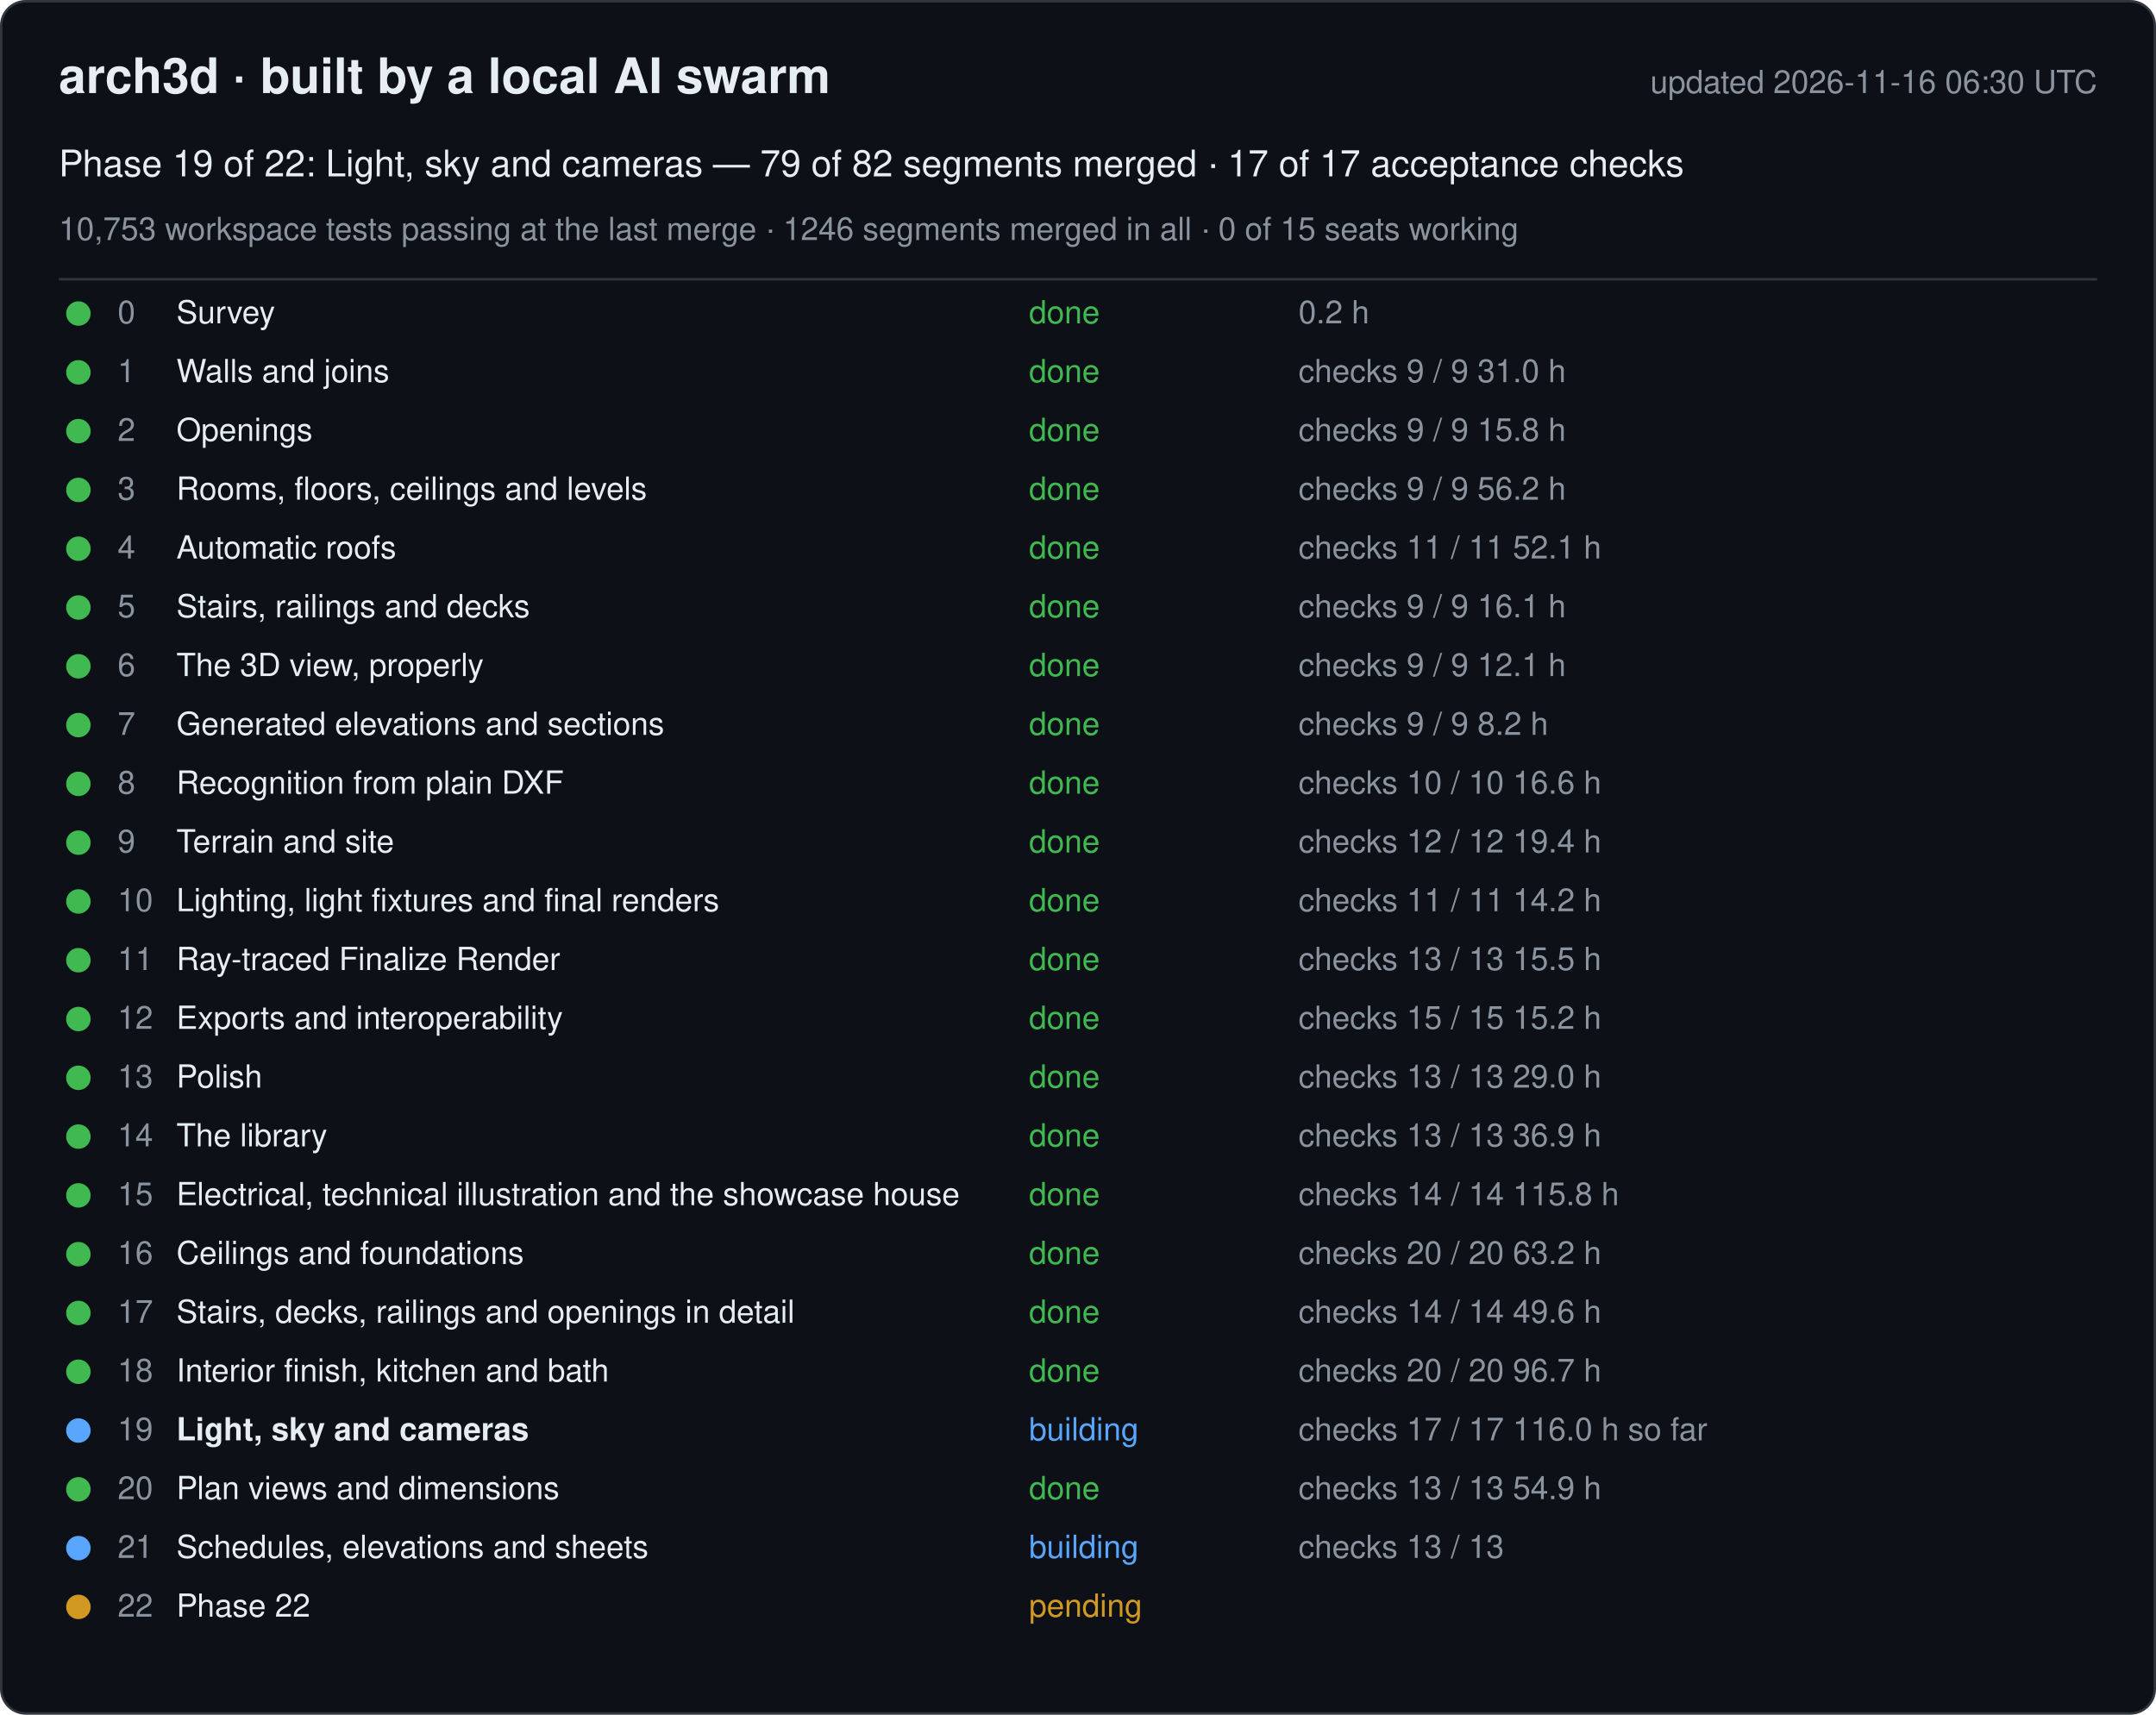
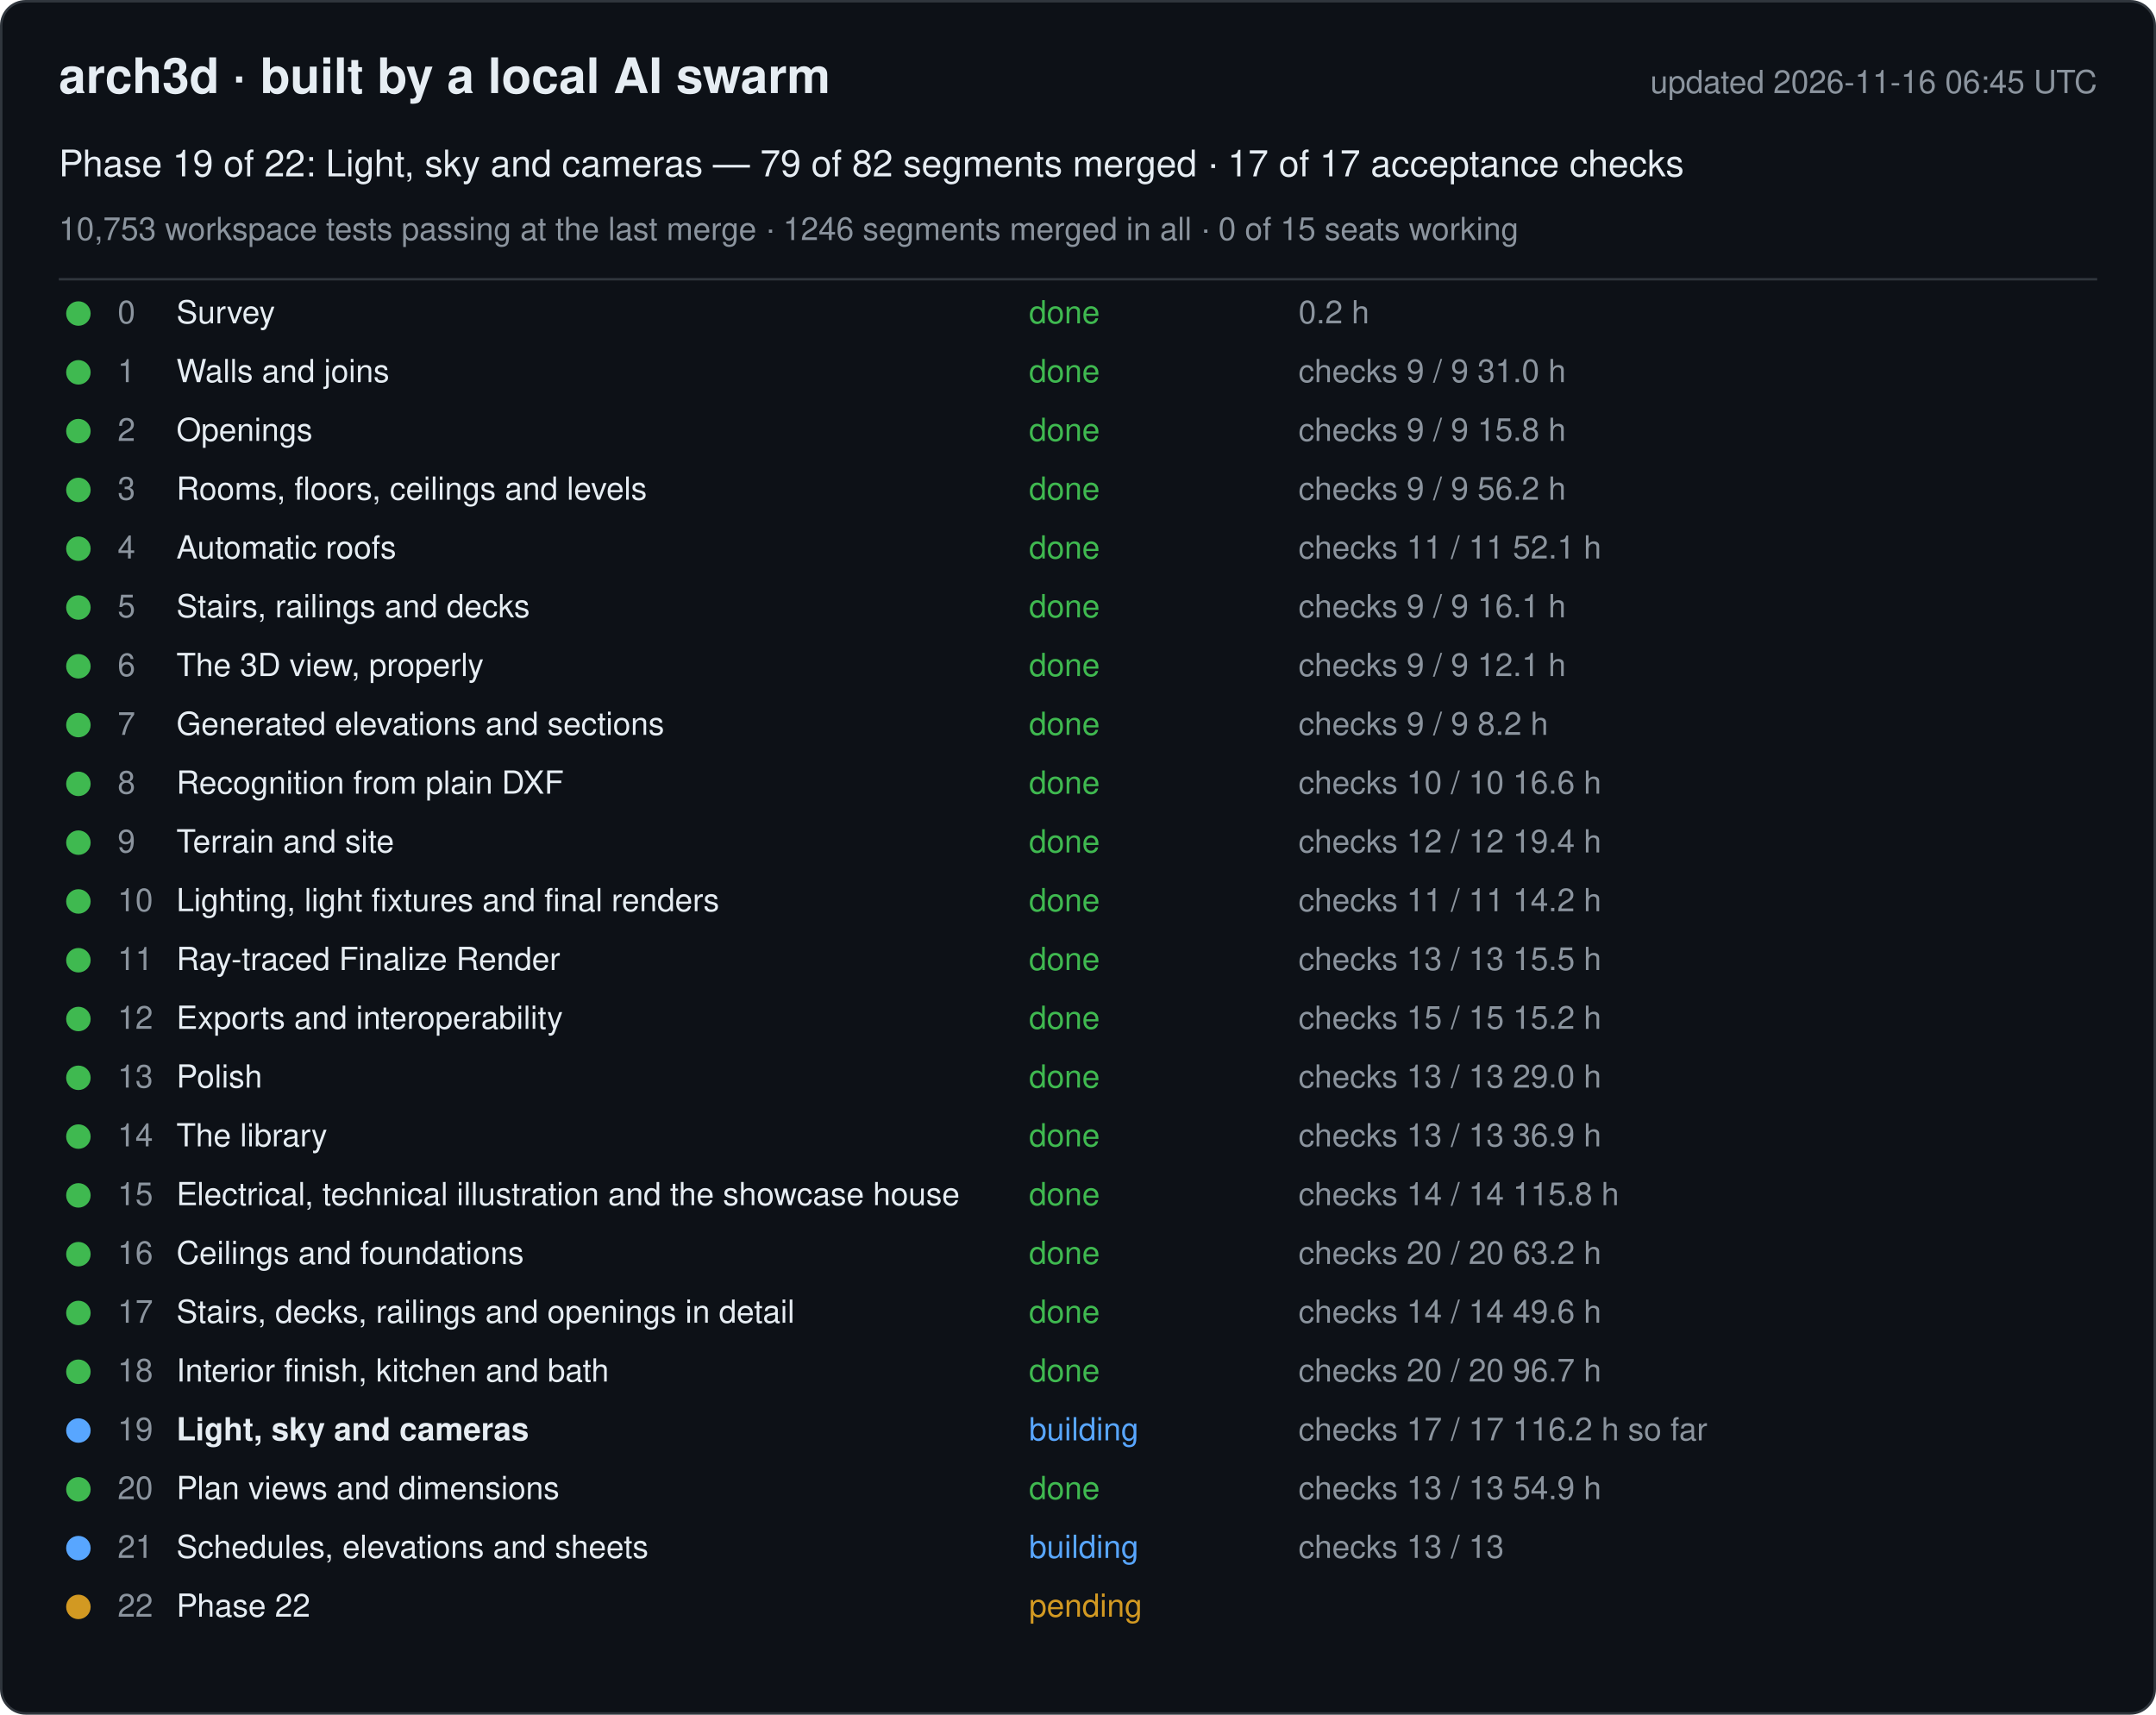
<svg xmlns="http://www.w3.org/2000/svg" width="880" height="700" viewBox="0 0 880 700" font-family="-apple-system, Segoe UI, Helvetica, Arial, sans-serif">
  <rect x="0.5" y="0.5" width="879" height="699" rx="10" fill="#0d1117" stroke="#30363d" />
  <text x="24" y="38" font-size="20" font-weight="600" fill="#e6edf3">arch3d · built by a local AI swarm</text>
-   <text x="856" y="38" font-size="13" fill="#8b949e" text-anchor="end">updated 2026-11-16 06:30 UTC</text>
+   <text x="856" y="38" font-size="13" fill="#8b949e" text-anchor="end">updated 2026-11-16 06:45 UTC</text>
  <text x="24" y="72" font-size="15" fill="#e6edf3">Phase 19 of 22: Light, sky and cameras — 79 of 82 segments merged · 17 of 17 acceptance checks</text>
  <text x="24" y="98" font-size="13" fill="#8b949e">10,753 workspace tests passing at the last merge · 1246 segments merged in all · 0 of 15 seats working</text>
  <line x1="24" y1="114" x2="856" y2="114" stroke="#30363d" />
  <g data-phase="0">
    <circle cx="32" cy="128" r="5" fill="#3fb950" />
    <text x="48" y="132" font-size="13" fill="#8b949e">0</text>
    <text x="72" y="132" font-size="13" fill="#e6edf3">Survey</text>
    <text x="420" y="132" font-size="13" fill="#3fb950">done</text>
    <text x="530" y="132" font-size="13" fill="#8b949e">0.2 h</text>
  </g>
  <g data-phase="1">
    <circle cx="32" cy="152" r="5" fill="#3fb950" />
    <text x="48" y="156" font-size="13" fill="#8b949e">1</text>
    <text x="72" y="156" font-size="13" fill="#e6edf3">Walls and joins</text>
    <text x="420" y="156" font-size="13" fill="#3fb950">done</text>
    <text x="530" y="156" font-size="13" fill="#8b949e">checks 9 / 9   31.0 h</text>
  </g>
  <g data-phase="2">
    <circle cx="32" cy="176" r="5" fill="#3fb950" />
    <text x="48" y="180" font-size="13" fill="#8b949e">2</text>
    <text x="72" y="180" font-size="13" fill="#e6edf3">Openings</text>
    <text x="420" y="180" font-size="13" fill="#3fb950">done</text>
    <text x="530" y="180" font-size="13" fill="#8b949e">checks 9 / 9   15.8 h</text>
  </g>
  <g data-phase="3">
    <circle cx="32" cy="200" r="5" fill="#3fb950" />
    <text x="48" y="204" font-size="13" fill="#8b949e">3</text>
    <text x="72" y="204" font-size="13" fill="#e6edf3">Rooms, floors, ceilings and levels</text>
    <text x="420" y="204" font-size="13" fill="#3fb950">done</text>
    <text x="530" y="204" font-size="13" fill="#8b949e">checks 9 / 9   56.2 h</text>
  </g>
  <g data-phase="4">
    <circle cx="32" cy="224" r="5" fill="#3fb950" />
    <text x="48" y="228" font-size="13" fill="#8b949e">4</text>
    <text x="72" y="228" font-size="13" fill="#e6edf3">Automatic roofs</text>
    <text x="420" y="228" font-size="13" fill="#3fb950">done</text>
    <text x="530" y="228" font-size="13" fill="#8b949e">checks 11 / 11   52.1 h</text>
  </g>
  <g data-phase="5">
    <circle cx="32" cy="248" r="5" fill="#3fb950" />
    <text x="48" y="252" font-size="13" fill="#8b949e">5</text>
    <text x="72" y="252" font-size="13" fill="#e6edf3">Stairs, railings and decks</text>
    <text x="420" y="252" font-size="13" fill="#3fb950">done</text>
    <text x="530" y="252" font-size="13" fill="#8b949e">checks 9 / 9   16.1 h</text>
  </g>
  <g data-phase="6">
    <circle cx="32" cy="272" r="5" fill="#3fb950" />
    <text x="48" y="276" font-size="13" fill="#8b949e">6</text>
    <text x="72" y="276" font-size="13" fill="#e6edf3">The 3D view, properly</text>
    <text x="420" y="276" font-size="13" fill="#3fb950">done</text>
    <text x="530" y="276" font-size="13" fill="#8b949e">checks 9 / 9   12.1 h</text>
  </g>
  <g data-phase="7">
    <circle cx="32" cy="296" r="5" fill="#3fb950" />
    <text x="48" y="300" font-size="13" fill="#8b949e">7</text>
    <text x="72" y="300" font-size="13" fill="#e6edf3">Generated elevations and sections</text>
    <text x="420" y="300" font-size="13" fill="#3fb950">done</text>
    <text x="530" y="300" font-size="13" fill="#8b949e">checks 9 / 9   8.2 h</text>
  </g>
  <g data-phase="8">
    <circle cx="32" cy="320" r="5" fill="#3fb950" />
    <text x="48" y="324" font-size="13" fill="#8b949e">8</text>
    <text x="72" y="324" font-size="13" fill="#e6edf3">Recognition from plain DXF</text>
    <text x="420" y="324" font-size="13" fill="#3fb950">done</text>
    <text x="530" y="324" font-size="13" fill="#8b949e">checks 10 / 10   16.6 h</text>
  </g>
  <g data-phase="9">
    <circle cx="32" cy="344" r="5" fill="#3fb950" />
    <text x="48" y="348" font-size="13" fill="#8b949e">9</text>
    <text x="72" y="348" font-size="13" fill="#e6edf3">Terrain and site</text>
    <text x="420" y="348" font-size="13" fill="#3fb950">done</text>
    <text x="530" y="348" font-size="13" fill="#8b949e">checks 12 / 12   19.4 h</text>
  </g>
  <g data-phase="10">
    <circle cx="32" cy="368" r="5" fill="#3fb950" />
    <text x="48" y="372" font-size="13" fill="#8b949e">10</text>
    <text x="72" y="372" font-size="13" fill="#e6edf3">Lighting, light fixtures and final renders</text>
    <text x="420" y="372" font-size="13" fill="#3fb950">done</text>
    <text x="530" y="372" font-size="13" fill="#8b949e">checks 11 / 11   14.2 h</text>
  </g>
  <g data-phase="11">
    <circle cx="32" cy="392" r="5" fill="#3fb950" />
    <text x="48" y="396" font-size="13" fill="#8b949e">11</text>
    <text x="72" y="396" font-size="13" fill="#e6edf3">Ray-traced Finalize Render</text>
    <text x="420" y="396" font-size="13" fill="#3fb950">done</text>
    <text x="530" y="396" font-size="13" fill="#8b949e">checks 13 / 13   15.5 h</text>
  </g>
  <g data-phase="12">
    <circle cx="32" cy="416" r="5" fill="#3fb950" />
    <text x="48" y="420" font-size="13" fill="#8b949e">12</text>
    <text x="72" y="420" font-size="13" fill="#e6edf3">Exports and interoperability</text>
    <text x="420" y="420" font-size="13" fill="#3fb950">done</text>
    <text x="530" y="420" font-size="13" fill="#8b949e">checks 15 / 15   15.2 h</text>
  </g>
  <g data-phase="13">
    <circle cx="32" cy="440" r="5" fill="#3fb950" />
    <text x="48" y="444" font-size="13" fill="#8b949e">13</text>
    <text x="72" y="444" font-size="13" fill="#e6edf3">Polish</text>
    <text x="420" y="444" font-size="13" fill="#3fb950">done</text>
    <text x="530" y="444" font-size="13" fill="#8b949e">checks 13 / 13   29.0 h</text>
  </g>
  <g data-phase="14">
    <circle cx="32" cy="464" r="5" fill="#3fb950" />
    <text x="48" y="468" font-size="13" fill="#8b949e">14</text>
    <text x="72" y="468" font-size="13" fill="#e6edf3">The library</text>
    <text x="420" y="468" font-size="13" fill="#3fb950">done</text>
    <text x="530" y="468" font-size="13" fill="#8b949e">checks 13 / 13   36.9 h</text>
  </g>
  <g data-phase="15">
    <circle cx="32" cy="488" r="5" fill="#3fb950" />
    <text x="48" y="492" font-size="13" fill="#8b949e">15</text>
    <text x="72" y="492" font-size="13" fill="#e6edf3">Electrical, technical illustration and the showcase house</text>
    <text x="420" y="492" font-size="13" fill="#3fb950">done</text>
    <text x="530" y="492" font-size="13" fill="#8b949e">checks 14 / 14   115.8 h</text>
  </g>
  <g data-phase="16">
    <circle cx="32" cy="512" r="5" fill="#3fb950" />
    <text x="48" y="516" font-size="13" fill="#8b949e">16</text>
    <text x="72" y="516" font-size="13" fill="#e6edf3">Ceilings and foundations</text>
    <text x="420" y="516" font-size="13" fill="#3fb950">done</text>
    <text x="530" y="516" font-size="13" fill="#8b949e">checks 20 / 20   63.2 h</text>
  </g>
  <g data-phase="17">
    <circle cx="32" cy="536" r="5" fill="#3fb950" />
    <text x="48" y="540" font-size="13" fill="#8b949e">17</text>
    <text x="72" y="540" font-size="13" fill="#e6edf3">Stairs, decks, railings and openings in detail</text>
    <text x="420" y="540" font-size="13" fill="#3fb950">done</text>
    <text x="530" y="540" font-size="13" fill="#8b949e">checks 14 / 14   49.6 h</text>
  </g>
  <g data-phase="18">
    <circle cx="32" cy="560" r="5" fill="#3fb950" />
    <text x="48" y="564" font-size="13" fill="#8b949e">18</text>
    <text x="72" y="564" font-size="13" fill="#e6edf3">Interior finish, kitchen and bath</text>
    <text x="420" y="564" font-size="13" fill="#3fb950">done</text>
    <text x="530" y="564" font-size="13" fill="#8b949e">checks 20 / 20   96.7 h</text>
  </g>
  <g data-phase="19">
    <circle cx="32" cy="584" r="5" fill="#58a6ff" />
    <text x="48" y="588" font-size="13" fill="#8b949e">19</text>
    <text x="72" y="588" font-size="13" fill="#e6edf3" font-weight="600">Light, sky and cameras</text>
    <text x="420" y="588" font-size="13" fill="#58a6ff">building</text>
-     <text x="530" y="588" font-size="13" fill="#8b949e">checks 17 / 17   116.0 h so far</text>
+     <text x="530" y="588" font-size="13" fill="#8b949e">checks 17 / 17   116.2 h so far</text>
  </g>
  <g data-phase="20">
    <circle cx="32" cy="608" r="5" fill="#3fb950" />
    <text x="48" y="612" font-size="13" fill="#8b949e">20</text>
    <text x="72" y="612" font-size="13" fill="#e6edf3">Plan views and dimensions</text>
    <text x="420" y="612" font-size="13" fill="#3fb950">done</text>
    <text x="530" y="612" font-size="13" fill="#8b949e">checks 13 / 13   54.9 h</text>
  </g>
  <g data-phase="21">
    <circle cx="32" cy="632" r="5" fill="#58a6ff" />
    <text x="48" y="636" font-size="13" fill="#8b949e">21</text>
    <text x="72" y="636" font-size="13" fill="#e6edf3">Schedules, elevations and sheets</text>
    <text x="420" y="636" font-size="13" fill="#58a6ff">building</text>
    <text x="530" y="636" font-size="13" fill="#8b949e">checks 13 / 13</text>
  </g>
  <g data-phase="22">
    <circle cx="32" cy="656" r="5" fill="#d29922" />
    <text x="48" y="660" font-size="13" fill="#8b949e">22</text>
    <text x="72" y="660" font-size="13" fill="#e6edf3">Phase 22</text>
    <text x="420" y="660" font-size="13" fill="#d29922">pending</text>
    <text x="530" y="660" font-size="13" fill="#8b949e" />
  </g>
</svg>
